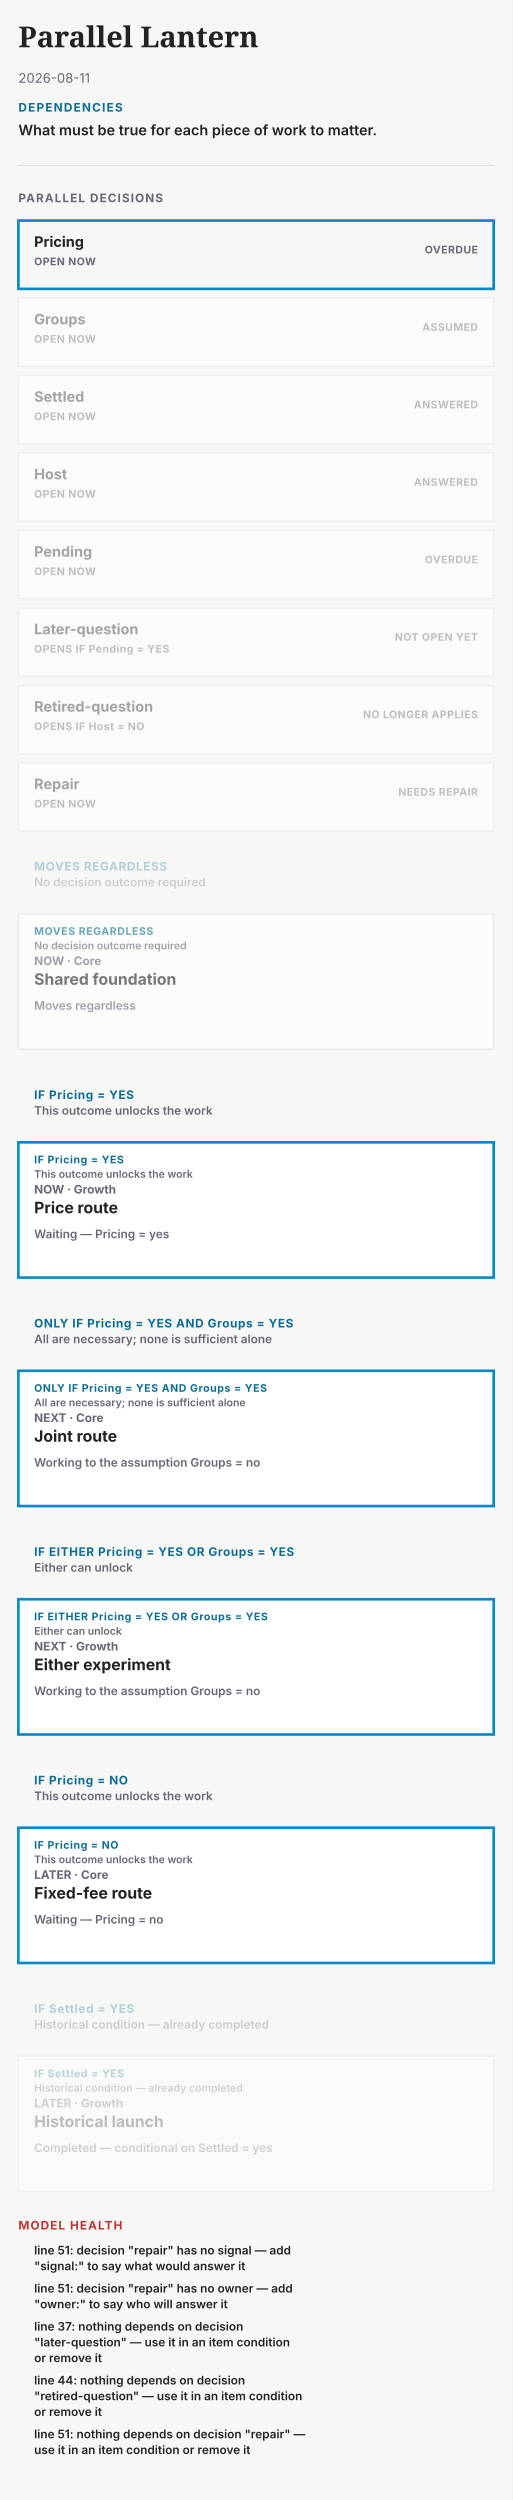
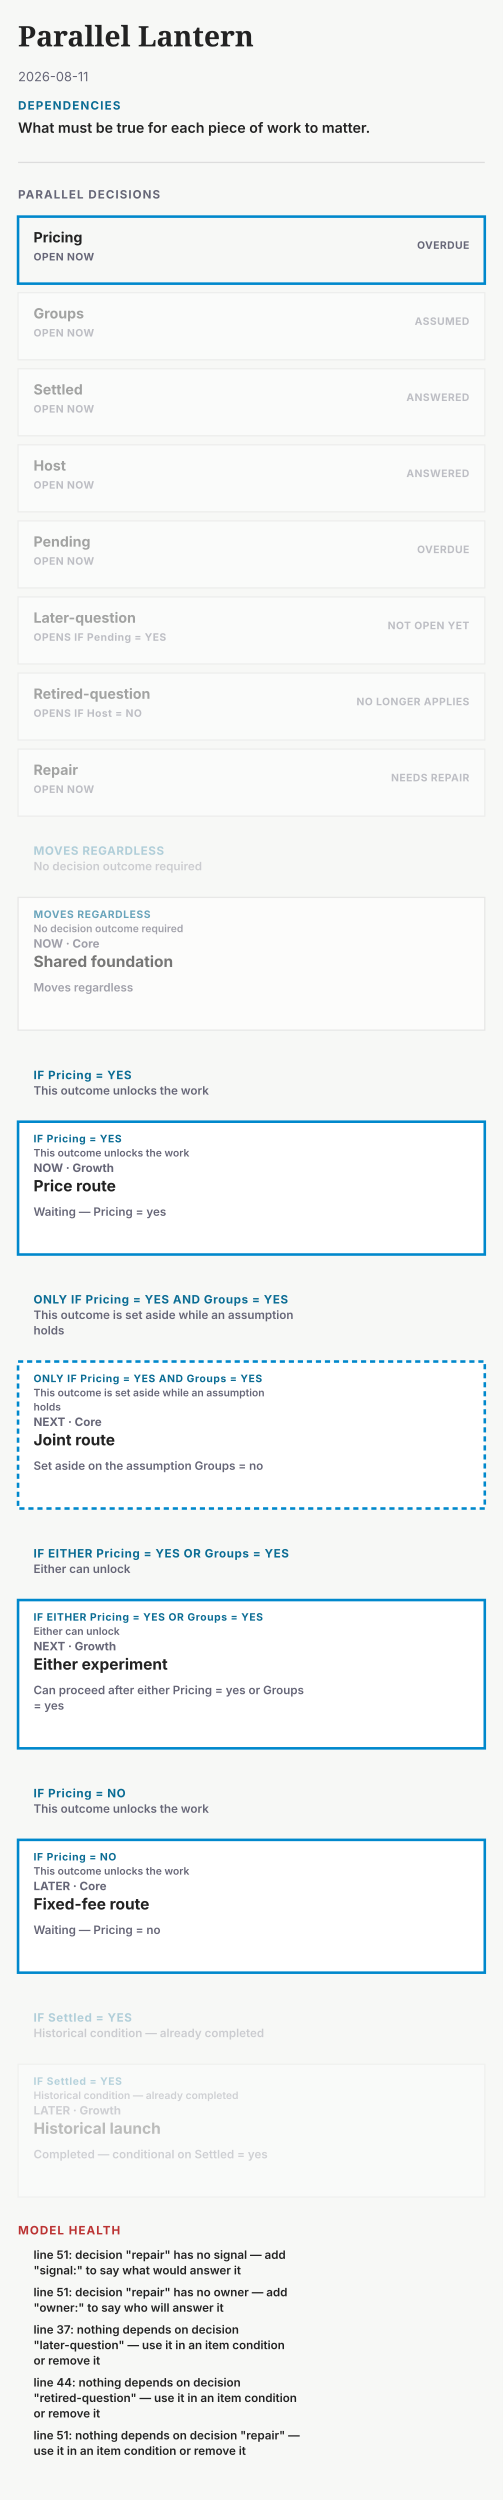
- <svg xmlns="http://www.w3.org/2000/svg" width="390" height="1904" viewBox="0 0 390 1904" data-theme="light" font-family="system-ui,-apple-system,'Segoe UI',sans-serif" role="img" aria-labelledby="paths-dependencies-name paths-dependencies-description">
-   <rect x="0" y="0" width="390" height="1904" fill="#f7f8f6" />
+ <svg xmlns="http://www.w3.org/2000/svg" width="390" height="1939" viewBox="0 0 390 1939" data-theme="light" font-family="system-ui,-apple-system,'Segoe UI',sans-serif" role="img" aria-labelledby="paths-dependencies-name paths-dependencies-description">
+   <rect x="0" y="0" width="390" height="1939" fill="#f7f8f6" />
  <g data-kind="dependency-header">
    <text x="14" y="36" font-family="Charter,'Bitstream Charter',Georgia,serif" font-size="22" font-weight="700" fill="#222">Parallel Lantern</text>
    <text x="14" y="63" font-size="10" fill="#667">2026-08-11</text>
    <text x="14" y="85" font-size="9" font-weight="700" letter-spacing="0.9" fill="#0A6C94">DEPENDENCIES</text>
    <text x="14" y="103" font-size="11" font-weight="600" fill="#222">What must be true for each piece of work to matter.</text>
    <line x1="14" y1="126" x2="376" y2="126" stroke="#ddd" stroke-width="1" opacity="1" />
  </g>
  <g data-kind="narrow-decision-spine">
    <text x="14" y="154" font-size="9" font-weight="700" letter-spacing="0.8" fill="#667">PARALLEL DECISIONS</text>
    <g data-kind="narrow-decision-node" data-decision-key="pricing" data-emphasis="selected" opacity="1">
      <rect x="14" y="168" width="362" height="52" fill="none" stroke="#08c" stroke-width="2" />
      <text x="26" y="188" font-size="11" font-weight="700" fill="#222">Pricing</text>
      <text x="26" y="202" font-size="8" font-weight="700" letter-spacing="0.35" fill="#667">OPEN NOW</text>
      <text x="364" y="193" font-size="8" font-weight="700" letter-spacing="0.35" text-anchor="end" fill="#667">OVERDUE</text>
    </g>
    <g data-kind="narrow-decision-node" data-decision-key="groups" data-emphasis="unrelated" opacity=".4">
      <rect x="14" y="227" width="362" height="52" fill="#fff" stroke="#ddd" stroke-width="1" />
      <text x="26" y="247" font-size="11" font-weight="700" fill="#222">Groups</text>
      <text x="26" y="261" font-size="8" font-weight="700" letter-spacing="0.35" fill="#667">OPEN NOW</text>
      <text x="364" y="252" font-size="8" font-weight="700" letter-spacing="0.35" text-anchor="end" fill="#667">ASSUMED</text>
    </g>
    <g data-kind="narrow-decision-node" data-decision-key="settled" data-emphasis="unrelated" opacity=".4">
      <rect x="14" y="286" width="362" height="52" fill="#fff" stroke="#ddd" stroke-width="1" />
      <text x="26" y="306" font-size="11" font-weight="700" fill="#222">Settled</text>
      <text x="26" y="320" font-size="8" font-weight="700" letter-spacing="0.35" fill="#667">OPEN NOW</text>
      <text x="364" y="311" font-size="8" font-weight="700" letter-spacing="0.35" text-anchor="end" fill="#667">ANSWERED</text>
    </g>
    <g data-kind="narrow-decision-node" data-decision-key="host" data-emphasis="unrelated" opacity=".4">
      <rect x="14" y="345" width="362" height="52" fill="#fff" stroke="#ddd" stroke-width="1" />
      <text x="26" y="365" font-size="11" font-weight="700" fill="#222">Host</text>
      <text x="26" y="379" font-size="8" font-weight="700" letter-spacing="0.35" fill="#667">OPEN NOW</text>
      <text x="364" y="370" font-size="8" font-weight="700" letter-spacing="0.35" text-anchor="end" fill="#667">ANSWERED</text>
    </g>
    <g data-kind="narrow-decision-node" data-decision-key="pending" data-emphasis="unrelated" opacity=".4">
      <rect x="14" y="404" width="362" height="52" fill="#fff" stroke="#ddd" stroke-width="1" />
      <text x="26" y="424" font-size="11" font-weight="700" fill="#222">Pending</text>
      <text x="26" y="438" font-size="8" font-weight="700" letter-spacing="0.35" fill="#667">OPEN NOW</text>
      <text x="364" y="429" font-size="8" font-weight="700" letter-spacing="0.35" text-anchor="end" fill="#667">OVERDUE</text>
    </g>
    <g data-kind="narrow-decision-node" data-decision-key="later-question" data-emphasis="unrelated" opacity=".4">
      <rect x="14" y="463" width="362" height="52" fill="#fff" stroke="#ddd" stroke-width="1" />
      <text x="26" y="483" font-size="11" font-weight="700" fill="#222">Later-question</text>
      <text x="26" y="497" font-size="8" font-weight="700" letter-spacing="0.35" fill="#667">OPENS IF Pending = YES</text>
      <text x="364" y="488" font-size="8" font-weight="700" letter-spacing="0.35" text-anchor="end" fill="#667">NOT OPEN YET</text>
    </g>
    <g data-kind="narrow-decision-node" data-decision-key="retired-question" data-emphasis="unrelated" opacity=".4">
      <rect x="14" y="522" width="362" height="52" fill="#fff" stroke="#ddd" stroke-width="1" />
      <text x="26" y="542" font-size="11" font-weight="700" fill="#222">Retired-question</text>
      <text x="26" y="556" font-size="8" font-weight="700" letter-spacing="0.35" fill="#667">OPENS IF Host = NO</text>
      <text x="364" y="547" font-size="8" font-weight="700" letter-spacing="0.35" text-anchor="end" fill="#667">NO LONGER APPLIES</text>
    </g>
    <g data-kind="narrow-decision-node" data-decision-key="repair" data-emphasis="unrelated" opacity=".4">
      <rect x="14" y="581" width="362" height="52" fill="#fff" stroke="#ddd" stroke-width="1" />
      <text x="26" y="601" font-size="11" font-weight="700" fill="#222">Repair</text>
      <text x="26" y="615" font-size="8" font-weight="700" letter-spacing="0.35" fill="#667">OPEN NOW</text>
      <text x="364" y="606" font-size="8" font-weight="700" letter-spacing="0.35" text-anchor="end" fill="#667">NEEDS REPAIR</text>
    </g>
  </g>
  <g data-kind="dependency-agenda">
    <g data-kind="dependency-group" data-condition="independent" data-emphasis="unrelated" opacity=".3">
      <rect x="14" y="644" width="362" height="44" fill="none" />
      <text x="26" y="663" font-size="9" font-weight="700" letter-spacing="0.45" fill="#0A6C94">MOVES REGARDLESS</text>
      <text x="26" y="675" font-size="9" font-weight="600" fill="#667">No decision outcome required</text>
    </g>
    <g data-kind="dependency-item" data-identity="54" data-condition="independent" data-emphasis="independent" opacity="0.6">
      <rect x="14" y="696" width="362" height="103" fill="#fff" stroke="#ddd" stroke-width="1" />
      <text x="26" y="712" font-size="8" font-weight="700" letter-spacing="0.45" fill="#0A6C94">MOVES REGARDLESS</text>
      <text x="26" y="723" font-size="8" font-weight="600" fill="#667">No decision outcome required</text>
      <text x="26" y="735" font-size="9" font-weight="700" fill="#667">NOW · Core</text>
      <text x="26" y="750" font-size="12" font-weight="700" fill="#222">Shared foundation</text>
      <text x="26" y="769" font-size="9" font-weight="600" fill="#667">Moves regardless</text>
    </g>
    <g data-kind="dependency-group" data-condition="simple" data-emphasis="selected" opacity="1">
      <rect x="14" y="818" width="362" height="44" fill="none" />
      <text x="26" y="837" font-size="9" font-weight="700" letter-spacing="0.45" fill="#0A6C94">IF Pricing = YES</text>
      <text x="26" y="849" font-size="9" font-weight="600" fill="#667">This outcome unlocks the work</text>
    </g>
    <g data-kind="dependency-item" data-identity="55" data-condition="simple" data-emphasis="selected" opacity="1">
      <rect x="14" y="870" width="362" height="103" fill="#fff" stroke="#08c" stroke-width="2" />
      <text x="26" y="886" font-size="8" font-weight="700" letter-spacing="0.45" fill="#0A6C94">IF Pricing = YES</text>
      <text x="26" y="897" font-size="8" font-weight="600" fill="#667">This outcome unlocks the work</text>
      <text x="26" y="909" font-size="9" font-weight="700" fill="#667">NOW · Growth</text>
      <text x="26" y="924" font-size="12" font-weight="700" fill="#222">Price route</text>
      <text x="26" y="943" font-size="9" font-weight="600" fill="#667">Waiting — Pricing = yes</text>
    </g>
    <g data-kind="dependency-group" data-condition="and" data-emphasis="selected" opacity="1">
-       <rect x="14" y="992" width="362" height="44" fill="none" />
+       <rect x="14" y="992" width="362" height="56" fill="none" />
      <text x="26" y="1011" font-size="9" font-weight="700" letter-spacing="0.45" fill="#0A6C94">ONLY IF Pricing = YES AND Groups = YES</text>
-       <text x="26" y="1023" font-size="9" font-weight="600" fill="#667">All are necessary; none is sufficient alone</text>
+       <text x="26" y="1023" font-size="9" font-weight="600" fill="#667">This outcome is set aside while an assumption</text>
+       <text x="26" y="1035" font-size="9" font-weight="600" fill="#667">holds</text>
    </g>
    <g data-kind="dependency-item" data-identity="57" data-condition="and" data-emphasis="selected" opacity="1">
-       <rect x="14" y="1044" width="362" height="103" fill="#fff" stroke="#08c" stroke-width="2" />
-       <text x="26" y="1060" font-size="8" font-weight="700" letter-spacing="0.45" fill="#0A6C94">ONLY IF Pricing = YES AND Groups = YES</text>
-       <text x="26" y="1071" font-size="8" font-weight="600" fill="#667">All are necessary; none is sufficient alone</text>
-       <text x="26" y="1083" font-size="9" font-weight="700" fill="#667">NEXT · Core</text>
-       <text x="26" y="1098" font-size="12" font-weight="700" fill="#222">Joint route</text>
-       <text x="26" y="1117" font-size="9" font-weight="600" fill="#667">Working to the assumption Groups = no</text>
+       <rect x="14" y="1056" width="362" height="114" fill="#fff" stroke="#08c" stroke-width="2" stroke-dasharray="4 3" />
+       <text x="26" y="1072" font-size="8" font-weight="700" letter-spacing="0.45" fill="#0A6C94">ONLY IF Pricing = YES AND Groups = YES</text>
+       <text x="26" y="1083" font-size="8" font-weight="600" fill="#667">This outcome is set aside while an assumption</text>
+       <text x="26" y="1094" font-size="8" font-weight="600" fill="#667">holds</text>
+       <text x="26" y="1106" font-size="9" font-weight="700" fill="#667">NEXT · Core</text>
+       <text x="26" y="1121" font-size="12" font-weight="700" fill="#222">Joint route</text>
+       <text x="26" y="1140" font-size="9" font-weight="600" fill="#667">Set aside on the assumption Groups = no</text>
    </g>
    <g data-kind="dependency-group" data-condition="or" data-emphasis="selected" opacity="1">
-       <rect x="14" y="1166" width="362" height="44" fill="none" />
-       <text x="26" y="1185" font-size="9" font-weight="700" letter-spacing="0.45" fill="#0A6C94">IF EITHER Pricing = YES OR Groups = YES</text>
-       <text x="26" y="1197" font-size="9" font-weight="600" fill="#667">Either can unlock</text>
+       <rect x="14" y="1189" width="362" height="44" fill="none" />
+       <text x="26" y="1208" font-size="9" font-weight="700" letter-spacing="0.45" fill="#0A6C94">IF EITHER Pricing = YES OR Groups = YES</text>
+       <text x="26" y="1220" font-size="9" font-weight="600" fill="#667">Either can unlock</text>
    </g>
    <g data-kind="dependency-item" data-identity="58" data-condition="or" data-emphasis="selected" opacity="1">
-       <rect x="14" y="1218" width="362" height="103" fill="#fff" stroke="#08c" stroke-width="2" />
-       <text x="26" y="1234" font-size="8" font-weight="700" letter-spacing="0.45" fill="#0A6C94">IF EITHER Pricing = YES OR Groups = YES</text>
-       <text x="26" y="1245" font-size="8" font-weight="600" fill="#667">Either can unlock</text>
-       <text x="26" y="1257" font-size="9" font-weight="700" fill="#667">NEXT · Growth</text>
-       <text x="26" y="1272" font-size="12" font-weight="700" fill="#222">Either experiment</text>
-       <text x="26" y="1291" font-size="9" font-weight="600" fill="#667">Working to the assumption Groups = no</text>
+       <rect x="14" y="1241" width="362" height="115" fill="#fff" stroke="#08c" stroke-width="2" />
+       <text x="26" y="1257" font-size="8" font-weight="700" letter-spacing="0.45" fill="#0A6C94">IF EITHER Pricing = YES OR Groups = YES</text>
+       <text x="26" y="1268" font-size="8" font-weight="600" fill="#667">Either can unlock</text>
+       <text x="26" y="1280" font-size="9" font-weight="700" fill="#667">NEXT · Growth</text>
+       <text x="26" y="1295" font-size="12" font-weight="700" fill="#222">Either experiment</text>
+       <text x="26" y="1314" font-size="9" font-weight="600" fill="#667">Can proceed after either Pricing = yes or Groups</text>
+       <text x="26" y="1326" font-size="9" font-weight="600" fill="#667">= yes</text>
    </g>
    <g data-kind="dependency-group" data-condition="simple" data-emphasis="selected" opacity="1">
-       <rect x="14" y="1340" width="362" height="44" fill="none" />
-       <text x="26" y="1359" font-size="9" font-weight="700" letter-spacing="0.45" fill="#0A6C94">IF Pricing = NO</text>
-       <text x="26" y="1371" font-size="9" font-weight="600" fill="#667">This outcome unlocks the work</text>
+       <rect x="14" y="1375" width="362" height="44" fill="none" />
+       <text x="26" y="1394" font-size="9" font-weight="700" letter-spacing="0.45" fill="#0A6C94">IF Pricing = NO</text>
+       <text x="26" y="1406" font-size="9" font-weight="600" fill="#667">This outcome unlocks the work</text>
    </g>
    <g data-kind="dependency-item" data-identity="60" data-condition="simple" data-emphasis="selected" opacity="1">
-       <rect x="14" y="1392" width="362" height="103" fill="#fff" stroke="#08c" stroke-width="2" />
-       <text x="26" y="1408" font-size="8" font-weight="700" letter-spacing="0.45" fill="#0A6C94">IF Pricing = NO</text>
-       <text x="26" y="1419" font-size="8" font-weight="600" fill="#667">This outcome unlocks the work</text>
-       <text x="26" y="1431" font-size="9" font-weight="700" fill="#667">LATER · Core</text>
-       <text x="26" y="1446" font-size="12" font-weight="700" fill="#222">Fixed-fee route</text>
-       <text x="26" y="1465" font-size="9" font-weight="600" fill="#667">Waiting — Pricing = no</text>
+       <rect x="14" y="1427" width="362" height="103" fill="#fff" stroke="#08c" stroke-width="2" />
+       <text x="26" y="1443" font-size="8" font-weight="700" letter-spacing="0.45" fill="#0A6C94">IF Pricing = NO</text>
+       <text x="26" y="1454" font-size="8" font-weight="600" fill="#667">This outcome unlocks the work</text>
+       <text x="26" y="1466" font-size="9" font-weight="700" fill="#667">LATER · Core</text>
+       <text x="26" y="1481" font-size="12" font-weight="700" fill="#222">Fixed-fee route</text>
+       <text x="26" y="1500" font-size="9" font-weight="600" fill="#667">Waiting — Pricing = no</text>
    </g>
    <g data-kind="dependency-group" data-condition="simple" data-emphasis="unrelated" opacity=".3">
-       <rect x="14" y="1514" width="362" height="44" fill="none" />
-       <text x="26" y="1533" font-size="9" font-weight="700" letter-spacing="0.45" fill="#0A6C94">IF Settled = YES</text>
-       <text x="26" y="1545" font-size="9" font-weight="600" fill="#667">Historical condition — already completed</text>
+       <rect x="14" y="1549" width="362" height="44" fill="none" />
+       <text x="26" y="1568" font-size="9" font-weight="700" letter-spacing="0.45" fill="#0A6C94">IF Settled = YES</text>
+       <text x="26" y="1580" font-size="9" font-weight="600" fill="#667">Historical condition — already completed</text>
    </g>
    <g data-kind="dependency-item" data-identity="61" data-condition="simple" data-emphasis="unrelated" opacity="0.28">
-       <rect x="14" y="1566" width="362" height="103" fill="#fff" stroke="#ddd" stroke-width="1" />
-       <text x="26" y="1582" font-size="8" font-weight="700" letter-spacing="0.45" fill="#0A6C94">IF Settled = YES</text>
-       <text x="26" y="1593" font-size="8" font-weight="600" fill="#667">Historical condition — already completed</text>
-       <text x="26" y="1605" font-size="9" font-weight="700" fill="#667">LATER · Growth</text>
-       <text x="26" y="1620" font-size="12" font-weight="700" fill="#222">Historical launch</text>
-       <text x="26" y="1639" font-size="9" font-weight="600" fill="#667">Completed — conditional on Settled = yes</text>
+       <rect x="14" y="1601" width="362" height="103" fill="#fff" stroke="#ddd" stroke-width="1" />
+       <text x="26" y="1617" font-size="8" font-weight="700" letter-spacing="0.45" fill="#0A6C94">IF Settled = YES</text>
+       <text x="26" y="1628" font-size="8" font-weight="600" fill="#667">Historical condition — already completed</text>
+       <text x="26" y="1640" font-size="9" font-weight="700" fill="#667">LATER · Growth</text>
+       <text x="26" y="1655" font-size="12" font-weight="700" fill="#222">Historical launch</text>
+       <text x="26" y="1674" font-size="9" font-weight="600" fill="#667">Completed — conditional on Settled = yes</text>
    </g>
    <g data-kind="dependency-model-health">
-       <text x="14" y="1698" font-size="9" font-weight="700" letter-spacing="0.8" fill="#b33">MODEL HEALTH</text>
-       <text x="26" y="1717" font-size="9" font-weight="600" fill="#222">line 51: decision "repair" has no signal — add</text>
-       <text x="26" y="1729" font-size="9" font-weight="600" fill="#222">"signal:" to say what would answer it</text>
-       <text x="26" y="1746" font-size="9" font-weight="600" fill="#222">line 51: decision "repair" has no owner — add</text>
-       <text x="26" y="1758" font-size="9" font-weight="600" fill="#222">"owner:" to say who will answer it</text>
-       <text x="26" y="1775" font-size="9" font-weight="600" fill="#222">line 37: nothing depends on decision</text>
-       <text x="26" y="1787" font-size="9" font-weight="600" fill="#222">"later-question" — use it in an item condition</text>
-       <text x="26" y="1799" font-size="9" font-weight="600" fill="#222">or remove it</text>
-       <text x="26" y="1816" font-size="9" font-weight="600" fill="#222">line 44: nothing depends on decision</text>
-       <text x="26" y="1828" font-size="9" font-weight="600" fill="#222">"retired-question" — use it in an item condition</text>
-       <text x="26" y="1840" font-size="9" font-weight="600" fill="#222">or remove it</text>
-       <text x="26" y="1857" font-size="9" font-weight="600" fill="#222">line 51: nothing depends on decision "repair" —</text>
-       <text x="26" y="1869" font-size="9" font-weight="600" fill="#222">use it in an item condition or remove it</text>
+       <text x="14" y="1733" font-size="9" font-weight="700" letter-spacing="0.8" fill="#b33">MODEL HEALTH</text>
+       <text x="26" y="1752" font-size="9" font-weight="600" fill="#222">line 51: decision "repair" has no signal — add</text>
+       <text x="26" y="1764" font-size="9" font-weight="600" fill="#222">"signal:" to say what would answer it</text>
+       <text x="26" y="1781" font-size="9" font-weight="600" fill="#222">line 51: decision "repair" has no owner — add</text>
+       <text x="26" y="1793" font-size="9" font-weight="600" fill="#222">"owner:" to say who will answer it</text>
+       <text x="26" y="1810" font-size="9" font-weight="600" fill="#222">line 37: nothing depends on decision</text>
+       <text x="26" y="1822" font-size="9" font-weight="600" fill="#222">"later-question" — use it in an item condition</text>
+       <text x="26" y="1834" font-size="9" font-weight="600" fill="#222">or remove it</text>
+       <text x="26" y="1851" font-size="9" font-weight="600" fill="#222">line 44: nothing depends on decision</text>
+       <text x="26" y="1863" font-size="9" font-weight="600" fill="#222">"retired-question" — use it in an item condition</text>
+       <text x="26" y="1875" font-size="9" font-weight="600" fill="#222">or remove it</text>
+       <text x="26" y="1892" font-size="9" font-weight="600" fill="#222">line 51: nothing depends on decision "repair" —</text>
+       <text x="26" y="1904" font-size="9" font-weight="600" fill="#222">use it in an item condition or remove it</text>
    </g>
  </g>
</svg>
